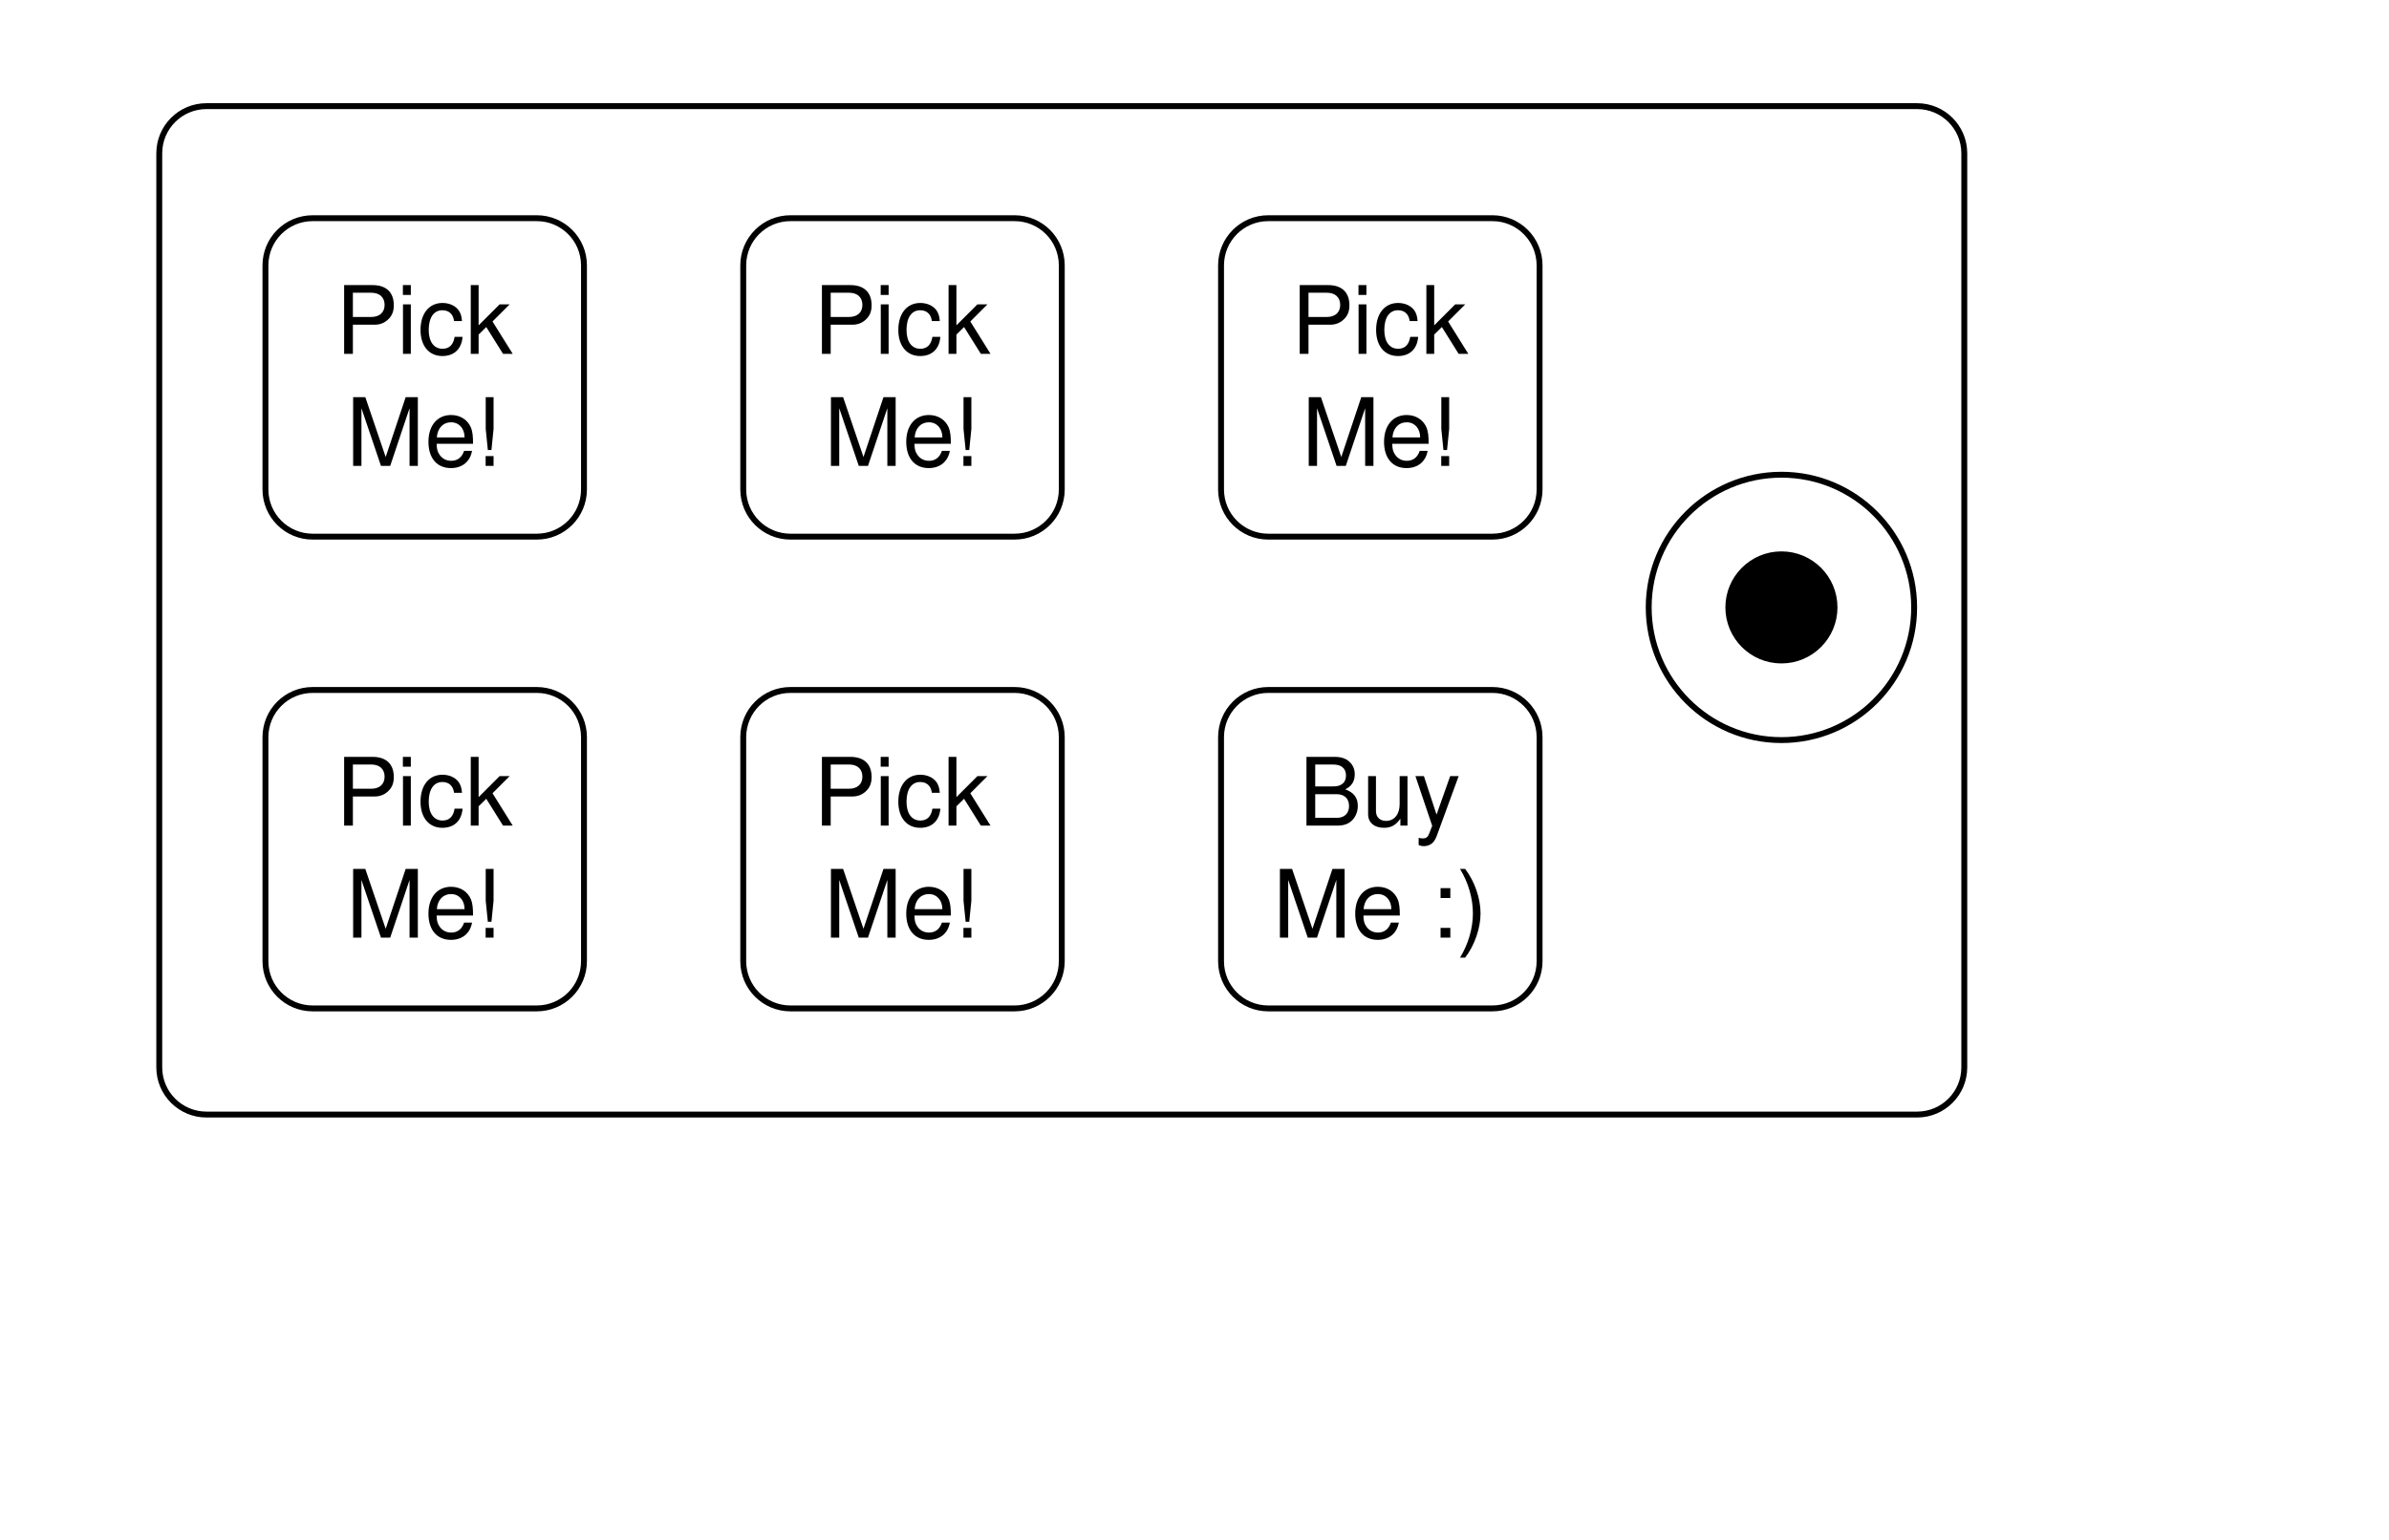
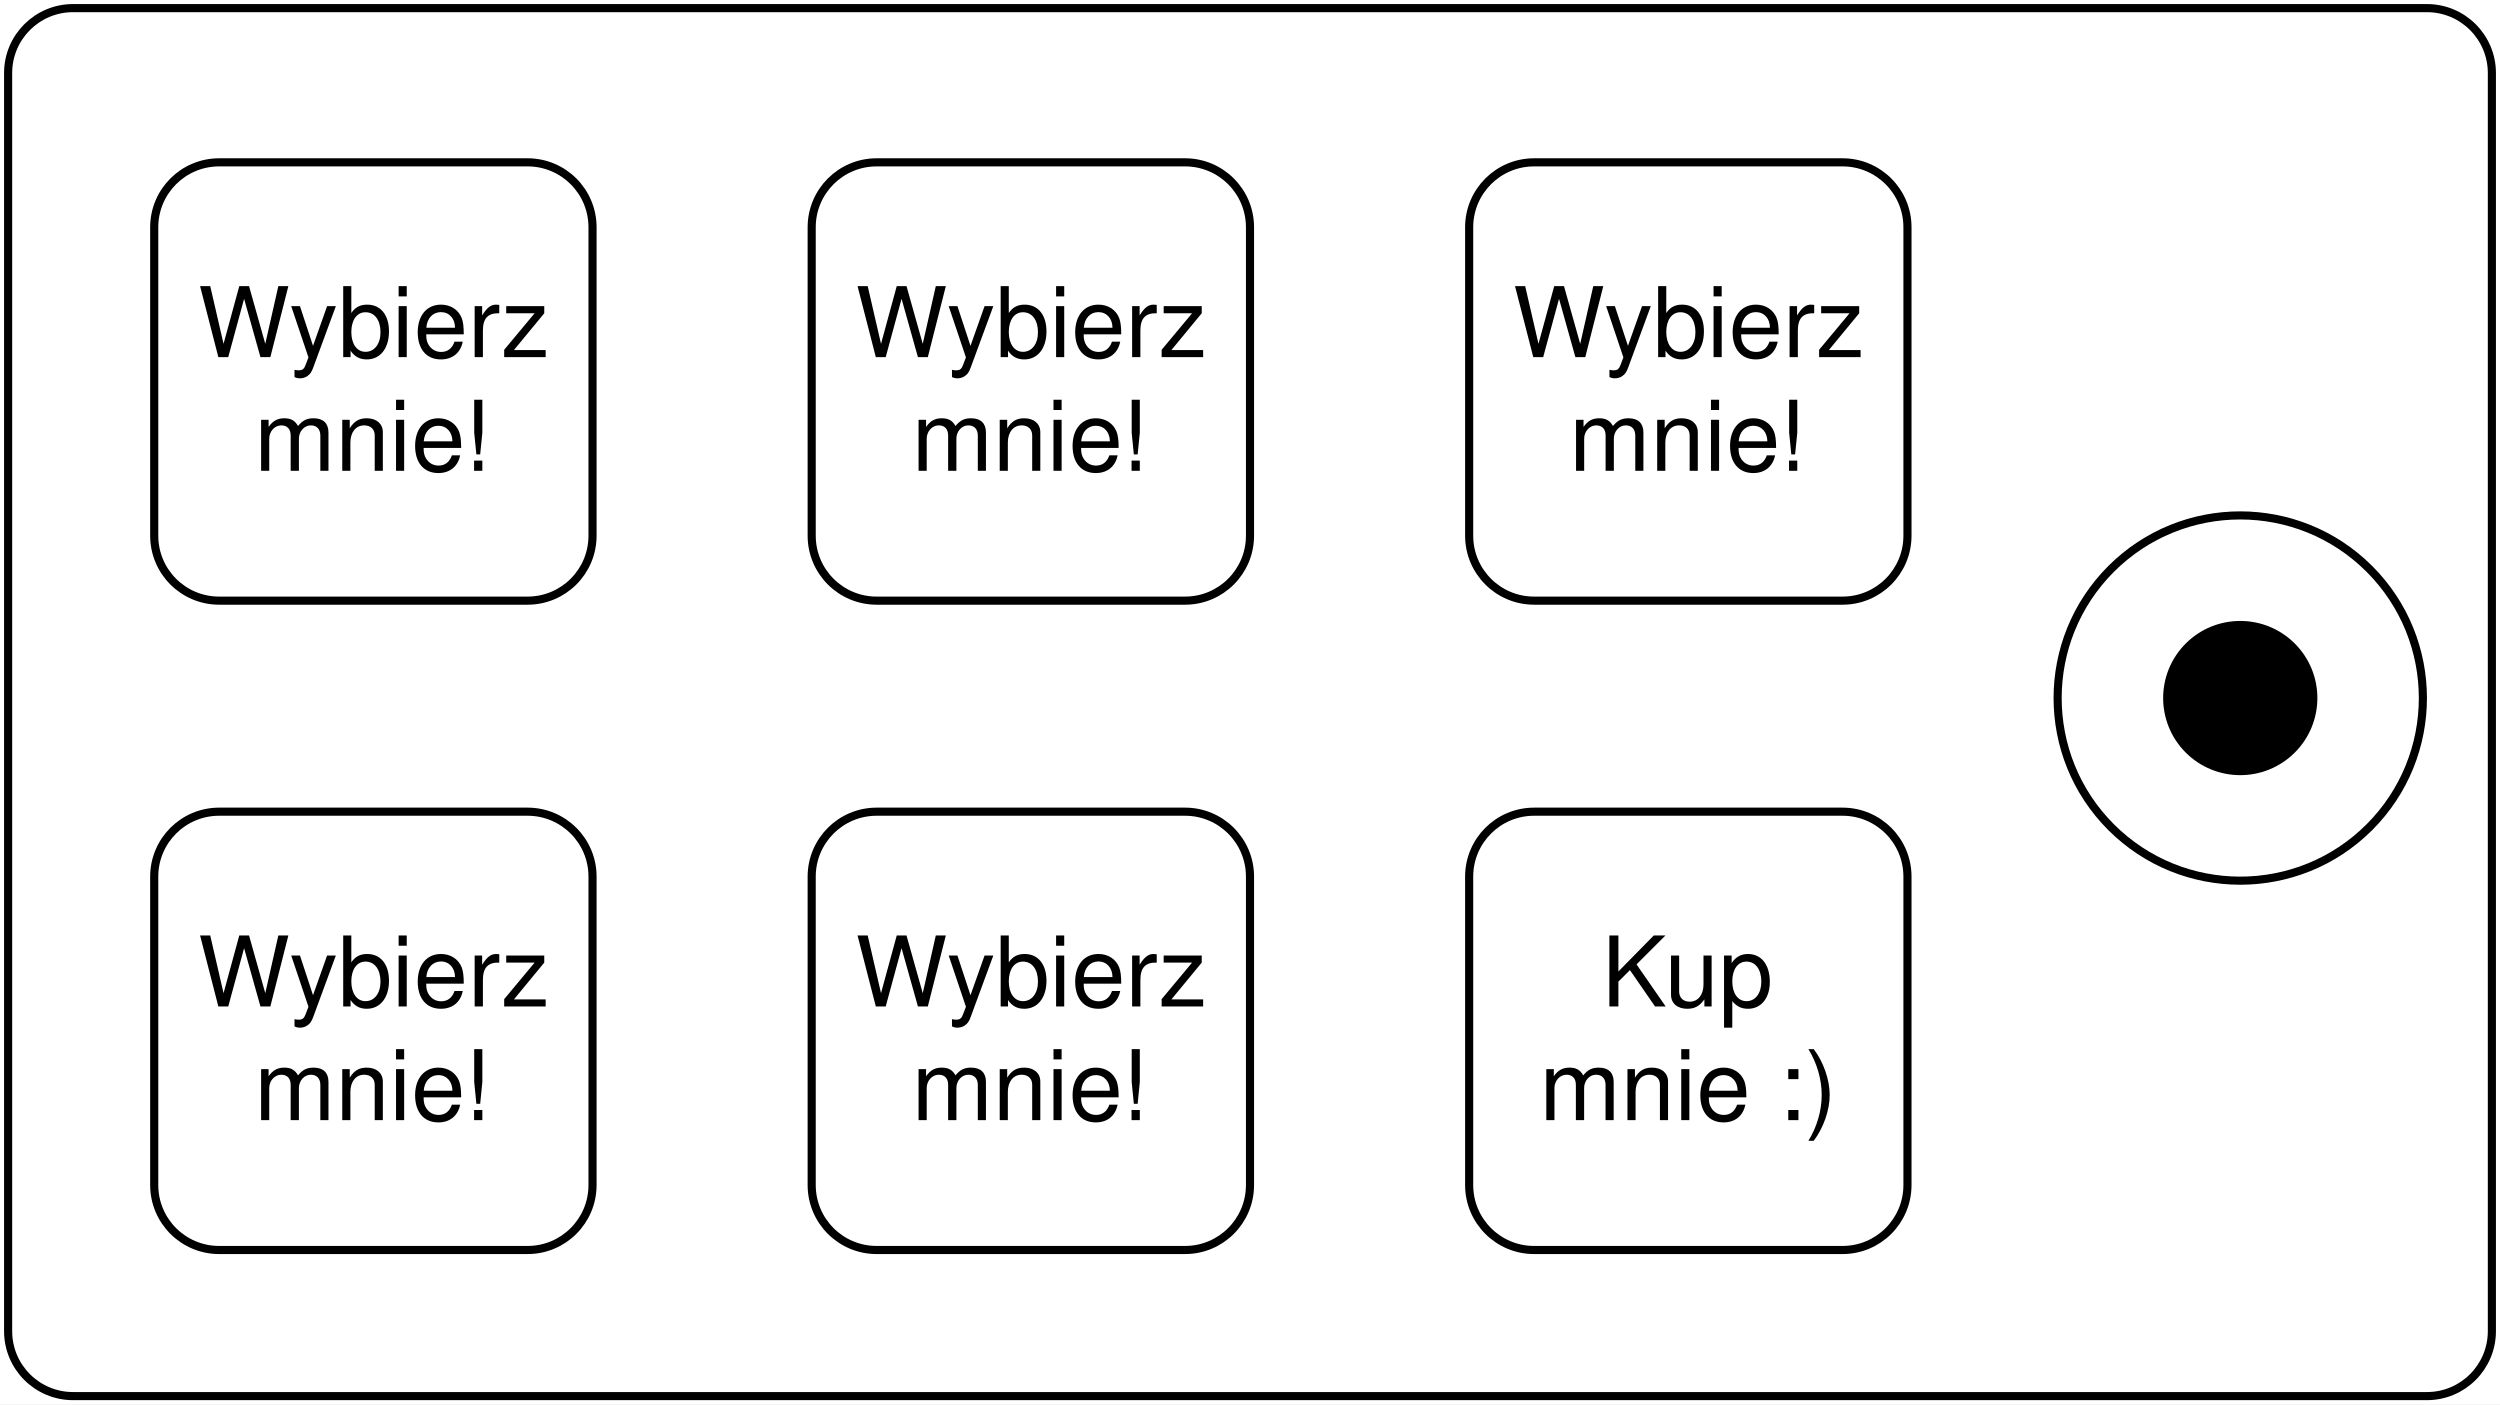
- <svg xmlns="http://www.w3.org/2000/svg" version="1.1" viewBox="0 0 405 261" width="405pt" height="261pt">
-   <defs>
-     <font-face font-family="Helvetica" font-size="16" units-per-em="1000" underline-position="-75.684" underline-thickness="49.316" slope="0" x-height="522.949" cap-height="717.285" ascent="770.02" descent="-229.98" font-weight="500">
-       <font-face-src>
-         <font-face-name name="Helvetica" />
-       </font-face-src>
-     </font-face>
-   </defs>
-   <g stroke="none" stroke-opacity="1" stroke-dasharray="none" fill="none" fill-opacity="1">
-     <rect fill="white" width="407" height="397" />
-     <g>
-       <path d="M 35 18 L 325 18 C 329.418 18 333 21.582 333 26 L 333 181 C 333 185.418 329.418 189 325 189 L 35 189 C 30.582 189 27 185.418 27 181 L 27 26 C 27 21.582 30.582 18 35 18 Z" fill="white" />
-       <path d="M 35 18 L 325 18 C 329.418 18 333 21.582 333 26 L 333 181 C 333 185.418 329.418 189 325 189 L 35 189 C 30.582 189 27 185.418 27 181 L 27 26 C 27 21.582 30.582 18 35 18 Z" stroke="black" stroke-linecap="round" stroke-linejoin="round" stroke-width="1" />
-       <circle cx="302" cy="103" r="22.5" fill="white" />
-       <circle cx="302" cy="103" r="22.5" stroke="black" stroke-linecap="round" stroke-linejoin="round" stroke-width="1" />
-       <circle cx="302" cy="103" r="9" fill="black" />
-       <circle cx="302" cy="103" r="9" stroke="black" stroke-linecap="round" stroke-linejoin="round" stroke-width="1" />
-       <path d="M 53 37 L 91 37 C 95.418 37 99 40.582 99 45 L 99 83 C 99 87.418 95.418 91 91 91 L 53 91 C 48.582 91 45 87.418 45 83 L 45 45 C 45 40.582 48.582 37 53 37 Z" fill="white" />
-       <path d="M 53 37 L 91 37 C 95.418 37 99 40.582 99 45 L 99 83 C 99 87.418 95.418 91 91 91 L 53 91 C 48.582 91 45 87.418 45 83 L 45 45 C 45 40.582 48.582 37 53 37 Z" stroke="black" stroke-linecap="round" stroke-linejoin="round" stroke-width="1" />
-       <text transform="translate(50 45)" fill="black">
-         <tspan font-family="Helvetica" font-size="16" font-weight="500" x="6.887" y="15" textLength="30.227">Pick</tspan>
-         <tspan font-family="Helvetica" font-size="16" font-weight="500" x="8.664" y="34" textLength="26.672">Me!</tspan>
-       </text>
-       <path d="M 53 117 L 91 117 C 95.418 117 99 120.582 99 125 L 99 163 C 99 167.418 95.418 171 91 171 L 53 171 C 48.582 171 45 167.418 45 163 L 45 125 C 45 120.582 48.582 117 53 117 Z" fill="white" />
-       <path d="M 53 117 L 91 117 C 95.418 117 99 120.582 99 125 L 99 163 C 99 167.418 95.418 171 91 171 L 53 171 C 48.582 171 45 167.418 45 163 L 45 125 C 45 120.582 48.582 117 53 117 Z" stroke="black" stroke-linecap="round" stroke-linejoin="round" stroke-width="1" />
-       <text transform="translate(50 125)" fill="black">
-         <tspan font-family="Helvetica" font-size="16" font-weight="500" x="6.887" y="15" textLength="34.672">Pick </tspan>
-         <tspan font-family="Helvetica" font-size="16" font-weight="500" x="8.664" y="34" textLength="26.672">Me!</tspan>
-       </text>
-       <path d="M 134 37 L 172 37 C 176.418 37 180 40.582 180 45 L 180 83 C 180 87.418 176.418 91 172 91 L 134 91 C 129.582 91 126 87.418 126 83 L 126 45 C 126 40.582 129.582 37 134 37 Z" fill="white" />
-       <path d="M 134 37 L 172 37 C 176.418 37 180 40.582 180 45 L 180 83 C 180 87.418 176.418 91 172 91 L 134 91 C 129.582 91 126 87.418 126 83 L 126 45 C 126 40.582 129.582 37 134 37 Z" stroke="black" stroke-linecap="round" stroke-linejoin="round" stroke-width="1" />
-       <text transform="translate(131 45)" fill="black">
-         <tspan font-family="Helvetica" font-size="16" font-weight="500" x="6.887" y="15" textLength="30.227">Pick</tspan>
-         <tspan font-family="Helvetica" font-size="16" font-weight="500" x="8.664" y="34" textLength="26.672">Me!</tspan>
-       </text>
-       <path d="M 134 117 L 172 117 C 176.418 117 180 120.582 180 125 L 180 163 C 180 167.418 176.418 171 172 171 L 134 171 C 129.582 171 126 167.418 126 163 L 126 125 C 126 120.582 129.582 117 134 117 Z" fill="white" />
-       <path d="M 134 117 L 172 117 C 176.418 117 180 120.582 180 125 L 180 163 C 180 167.418 176.418 171 172 171 L 134 171 C 129.582 171 126 167.418 126 163 L 126 125 C 126 120.582 129.582 117 134 117 Z" stroke="black" stroke-linecap="round" stroke-linejoin="round" stroke-width="1" />
-       <text transform="translate(131 125)" fill="black">
-         <tspan font-family="Helvetica" font-size="16" font-weight="500" x="6.887" y="15" textLength="34.672">Pick </tspan>
-         <tspan font-family="Helvetica" font-size="16" font-weight="500" x="8.664" y="34" textLength="26.672">Me!</tspan>
-       </text>
-       <path d="M 215 37 L 253 37 C 257.418 37 261 40.582 261 45 L 261 83 C 261 87.418 257.418 91 253 91 L 215 91 C 210.582 91 207 87.418 207 83 L 207 45 C 207 40.582 210.582 37 215 37 Z" fill="white" />
-       <path d="M 215 37 L 253 37 C 257.418 37 261 40.582 261 45 L 261 83 C 261 87.418 257.418 91 253 91 L 215 91 C 210.582 91 207 87.418 207 83 L 207 45 C 207 40.582 210.582 37 215 37 Z" stroke="black" stroke-linecap="round" stroke-linejoin="round" stroke-width="1" />
-       <text transform="translate(212 45)" fill="black">
-         <tspan font-family="Helvetica" font-size="16" font-weight="500" x="6.887" y="15" textLength="34.672">Pick </tspan>
-         <tspan font-family="Helvetica" font-size="16" font-weight="500" x="8.664" y="34" textLength="26.672">Me!</tspan>
-       </text>
-       <path d="M 215 117 L 253 117 C 257.418 117 261 120.582 261 125 L 261 163 C 261 167.418 257.418 171 253 171 L 215 171 C 210.582 171 207 167.418 207 163 L 207 125 C 207 120.582 210.582 117 215 117 Z" fill="white" />
-       <path d="M 215 117 L 253 117 C 257.418 117 261 120.582 261 125 L 261 163 C 261 167.418 257.418 171 253 171 L 215 171 C 210.582 171 207 167.418 207 163 L 207 125 C 207 120.582 210.582 117 215 117 Z" stroke="black" stroke-linecap="round" stroke-linejoin="round" stroke-width="1" />
-       <text transform="translate(212 125)" fill="black">
-         <tspan font-family="Helvetica" font-size="16" font-weight="500" x="8.215" y="15" textLength="32.016">Buy </tspan>
-         <tspan font-family="Helvetica" font-size="16" font-weight="500" x="3.777" y="34" textLength="36.445">Me :)</tspan>
-       </text>
+ <svg xmlns="http://www.w3.org/2000/svg" viewBox="0 0 410.667 230.667" height="230.667" width="410.667" xml:space="preserve" id="svg2" version="1.1">
+   <defs id="defs6" />
+   <g transform="matrix(1.333333,0,0,-1.333333,0,230.6667)" id="g10">
+     <g transform="scale(0.1)" id="g12">
+       <path id="path14" style="fill:#ffffff;fill-opacity:1;fill-rule:nonzero;stroke:none" d="M 0,0 H 3080 V 1730 H 0 Z" />
+       <path id="path16" style="fill:#ffffff;fill-opacity:1;fill-rule:nonzero;stroke:none" d="M 0,0 H 3800 V 1900 H 0 Z" />
+       <path id="path18" style="fill:#ffffff;fill-opacity:1;fill-rule:nonzero;stroke:none" d="m 90,1720 h 2900 c 44.18,0 80,-35.82 80,-80 V 90 c 0,-44.184 -35.82,-80 -80,-80 H 90 C 45.816,10 10,45.816 10,90 v 1550 c 0,44.18 35.816,80 80,80 z" />
+       <path id="path20" style="fill:none;stroke:#000000;stroke-width:10;stroke-linecap:round;stroke-linejoin:round;stroke-miterlimit:10;stroke-dasharray:none;stroke-opacity:1" d="m 90,1720 h 2900 c 44.18,0 80,-35.82 80,-80 V 90 c 0,-44.184 -35.82,-80 -80,-80 H 90 C 45.816,10 10,45.816 10,90 v 1550 c 0,44.18 35.816,80 80,80 z" />
+       <path id="path22" style="fill:#ffffff;fill-opacity:1;fill-rule:nonzero;stroke:none" d="m 2919.1,1029.1 c 87.87,-87.87 87.87,-230.33 0,-318.198 -87.87,-87.871 -230.33,-87.871 -318.2,0 -87.87,87.868 -87.87,230.328 0,318.198 87.87,87.87 230.33,87.87 318.2,0" />
+       <path id="path24" style="fill:none;stroke:#000000;stroke-width:10;stroke-linecap:round;stroke-linejoin:round;stroke-miterlimit:10;stroke-dasharray:none;stroke-opacity:1" d="m 2919.1,1029.1 c 87.87,-87.87 87.87,-230.33 0,-318.198 -87.87,-87.871 -230.33,-87.871 -318.2,0 -87.87,87.868 -87.87,230.328 0,318.198 87.87,87.87 230.33,87.87 318.2,0" />
+       <path id="path26" style="fill:#000000;fill-opacity:1;fill-rule:nonzero;stroke:none" d="m 2823.64,933.641 c 35.15,-35.149 35.15,-92.133 0,-127.282 -35.15,-35.144 -92.13,-35.144 -127.28,0 -35.15,35.149 -35.15,92.133 0,127.282 35.15,35.144 92.13,35.144 127.28,0" />
+       <path id="path28" style="fill:none;stroke:#000000;stroke-width:10;stroke-linecap:round;stroke-linejoin:round;stroke-miterlimit:10;stroke-dasharray:none;stroke-opacity:1" d="m 2823.64,933.641 c 35.15,-35.149 35.15,-92.133 0,-127.282 -35.15,-35.144 -92.13,-35.144 -127.28,0 -35.15,35.149 -35.15,92.133 0,127.282 35.15,35.144 92.13,35.144 127.28,0" />
+       <path id="path30" style="fill:#ffffff;fill-opacity:1;fill-rule:nonzero;stroke:none" d="m 270,1530 h 380 c 44.184,0 80,-35.82 80,-80 v -380 c 0,-44.18 -35.816,-80 -80,-80 H 270 c -44.184,0 -80,35.82 -80,80 v 380 c 0,44.18 35.816,80 80,80 z" />
+       <path id="path32" style="fill:none;stroke:#000000;stroke-width:10;stroke-linecap:round;stroke-linejoin:round;stroke-miterlimit:10;stroke-dasharray:none;stroke-opacity:1" d="m 270,1530 h 380 c 44.184,0 80,-35.82 80,-80 v -380 c 0,-44.18 -35.816,-80 -80,-80 H 270 c -44.184,0 -80,35.82 -80,80 v 380 c 0,44.18 35.816,80 80,80 z" />
+       <g transform="scale(10)" id="g34">
+         <text id="text40" style="font-variant:normal;font-weight:normal;font-size:12px;font-family:Helvetica;-inkscape-font-specification:Helvetica;writing-mode:lr-tb;fill:#000000;fill-opacity:1;fill-rule:nonzero;stroke:none" transform="matrix(1,0,0,-1,24.3848,129)">
+           <tspan id="tspan36" y="0" x="0 11.221 17.221 23.895 26.561 33.234 37.23 43.23">Wybierz </tspan>
+           <tspan id="tspan38" y="14" x="6.943 16.939 23.613 26.279 32.953">mnie!</tspan>
+         </text>
+       </g>
+       <path id="path42" style="fill:#ffffff;fill-opacity:1;fill-rule:nonzero;stroke:none" d="m 270,730 h 380 c 44.184,0 80,-35.816 80,-80 V 270 c 0,-44.184 -35.816,-80 -80,-80 H 270 c -44.184,0 -80,35.816 -80,80 v 380 c 0,44.184 35.816,80 80,80 z" />
+       <path id="path44" style="fill:none;stroke:#000000;stroke-width:10;stroke-linecap:round;stroke-linejoin:round;stroke-miterlimit:10;stroke-dasharray:none;stroke-opacity:1" d="m 270,730 h 380 c 44.184,0 80,-35.816 80,-80 V 270 c 0,-44.184 -35.816,-80 -80,-80 H 270 c -44.184,0 -80,35.816 -80,80 v 380 c 0,44.184 35.816,80 80,80 z" />
+       <g transform="scale(10)" id="g46">
+         <text id="text52" style="font-variant:normal;font-weight:normal;font-size:12px;font-family:Helvetica;-inkscape-font-specification:Helvetica;writing-mode:lr-tb;fill:#000000;fill-opacity:1;fill-rule:nonzero;stroke:none" transform="matrix(1,0,0,-1,24.3848,49)">
+           <tspan id="tspan48" y="0" x="0 11.221 17.221 23.895 26.561 33.234 37.23 43.23">Wybierz </tspan>
+           <tspan id="tspan50" y="14" x="6.943 16.939 23.613 26.279 32.953">mnie!</tspan>
+         </text>
+       </g>
+       <path id="path54" style="fill:#ffffff;fill-opacity:1;fill-rule:nonzero;stroke:none" d="m 1080,1530 h 380 c 44.18,0 80,-35.82 80,-80 v -380 c 0,-44.18 -35.82,-80 -80,-80 h -380 c -44.18,0 -80,35.82 -80,80 v 380 c 0,44.18 35.82,80 80,80 z" />
+       <path id="path56" style="fill:none;stroke:#000000;stroke-width:10;stroke-linecap:round;stroke-linejoin:round;stroke-miterlimit:10;stroke-dasharray:none;stroke-opacity:1" d="m 1080,1530 h 380 c 44.18,0 80,-35.82 80,-80 v -380 c 0,-44.18 -35.82,-80 -80,-80 h -380 c -44.18,0 -80,35.82 -80,80 v 380 c 0,44.18 35.82,80 80,80 z" />
+       <g transform="scale(10)" id="g58">
+         <text id="text64" style="font-variant:normal;font-weight:normal;font-size:12px;font-family:Helvetica;-inkscape-font-specification:Helvetica;writing-mode:lr-tb;fill:#000000;fill-opacity:1;fill-rule:nonzero;stroke:none" transform="matrix(1,0,0,-1,105.385,129)">
+           <tspan id="tspan60" y="0" x="0 11.221 17.221 23.895 26.561 33.234 37.23 43.23">Wybierz </tspan>
+           <tspan id="tspan62" y="14" x="6.943 16.939 23.613 26.279 32.953">mnie!</tspan>
+         </text>
+       </g>
+       <path id="path66" style="fill:#ffffff;fill-opacity:1;fill-rule:nonzero;stroke:none" d="m 1080,730 h 380 c 44.18,0 80,-35.816 80,-80 V 270 c 0,-44.184 -35.82,-80 -80,-80 h -380 c -44.18,0 -80,35.816 -80,80 v 380 c 0,44.184 35.82,80 80,80 z" />
+       <path id="path68" style="fill:none;stroke:#000000;stroke-width:10;stroke-linecap:round;stroke-linejoin:round;stroke-miterlimit:10;stroke-dasharray:none;stroke-opacity:1" d="m 1080,730 h 380 c 44.18,0 80,-35.816 80,-80 V 270 c 0,-44.184 -35.82,-80 -80,-80 h -380 c -44.18,0 -80,35.816 -80,80 v 380 c 0,44.184 35.82,80 80,80 z" />
+       <g transform="scale(10)" id="g70">
+         <text id="text76" style="font-variant:normal;font-weight:normal;font-size:12px;font-family:Helvetica;-inkscape-font-specification:Helvetica;writing-mode:lr-tb;fill:#000000;fill-opacity:1;fill-rule:nonzero;stroke:none" transform="matrix(1,0,0,-1,105.385,49)">
+           <tspan id="tspan72" y="0" x="0 11.221 17.221 23.895 26.561 33.234 37.23 43.23">Wybierz </tspan>
+           <tspan id="tspan74" y="14" x="6.943 16.939 23.613 26.279 32.953">mnie!</tspan>
+         </text>
+       </g>
+       <path id="path78" style="fill:#ffffff;fill-opacity:1;fill-rule:nonzero;stroke:none" d="m 1890,1530 h 380 c 44.18,0 80,-35.82 80,-80 v -380 c 0,-44.18 -35.82,-80 -80,-80 h -380 c -44.18,0 -80,35.82 -80,80 v 380 c 0,44.18 35.82,80 80,80 z" />
+       <path id="path80" style="fill:none;stroke:#000000;stroke-width:10;stroke-linecap:round;stroke-linejoin:round;stroke-miterlimit:10;stroke-dasharray:none;stroke-opacity:1" d="m 1890,1530 h 380 c 44.18,0 80,-35.82 80,-80 v -380 c 0,-44.18 -35.82,-80 -80,-80 h -380 c -44.18,0 -80,35.82 -80,80 v 380 c 0,44.18 35.82,80 80,80 z" />
+       <g transform="scale(10)" id="g82">
+         <text id="text88" style="font-variant:normal;font-weight:normal;font-size:12px;font-family:Helvetica;-inkscape-font-specification:Helvetica;writing-mode:lr-tb;fill:#000000;fill-opacity:1;fill-rule:nonzero;stroke:none" transform="matrix(1,0,0,-1,186.385,129)">
+           <tspan id="tspan84" y="0" x="0 11.221 17.221 23.895 26.561 33.234 37.23 43.23">Wybierz </tspan>
+           <tspan id="tspan86" y="14" x="6.943 16.939 23.613 26.279 32.953">mnie!</tspan>
+         </text>
+       </g>
+       <path id="path90" style="fill:#ffffff;fill-opacity:1;fill-rule:nonzero;stroke:none" d="m 1890,730 h 380 c 44.18,0 80,-35.816 80,-80 V 270 c 0,-44.184 -35.82,-80 -80,-80 h -380 c -44.18,0 -80,35.816 -80,80 v 380 c 0,44.184 35.82,80 80,80 z" />
+       <path id="path92" style="fill:none;stroke:#000000;stroke-width:10;stroke-linecap:round;stroke-linejoin:round;stroke-miterlimit:10;stroke-dasharray:none;stroke-opacity:1" d="m 1890,730 h 380 c 44.18,0 80,-35.816 80,-80 V 270 c 0,-44.184 -35.82,-80 -80,-80 h -380 c -44.18,0 -80,35.816 -80,80 v 380 c 0,44.184 35.82,80 80,80 z" />
+       <g transform="scale(10)" id="g94">
+         <text id="text100" style="font-variant:normal;font-weight:normal;font-size:12px;font-family:Helvetica;-inkscape-font-specification:Helvetica;writing-mode:lr-tb;fill:#000000;fill-opacity:1;fill-rule:nonzero;stroke:none" transform="matrix(1,0,0,-1,197.324,49)">
+           <tspan id="tspan96" y="0" x="0 8.004 14.678 21.352">Kup </tspan>
+           <tspan id="tspan98" y="14" x="-7.661 2.335 9.009 11.675 18.349 21.683 25.017">mnie :)</tspan>
+         </text>
+       </g>
    </g>
  </g>
</svg>
